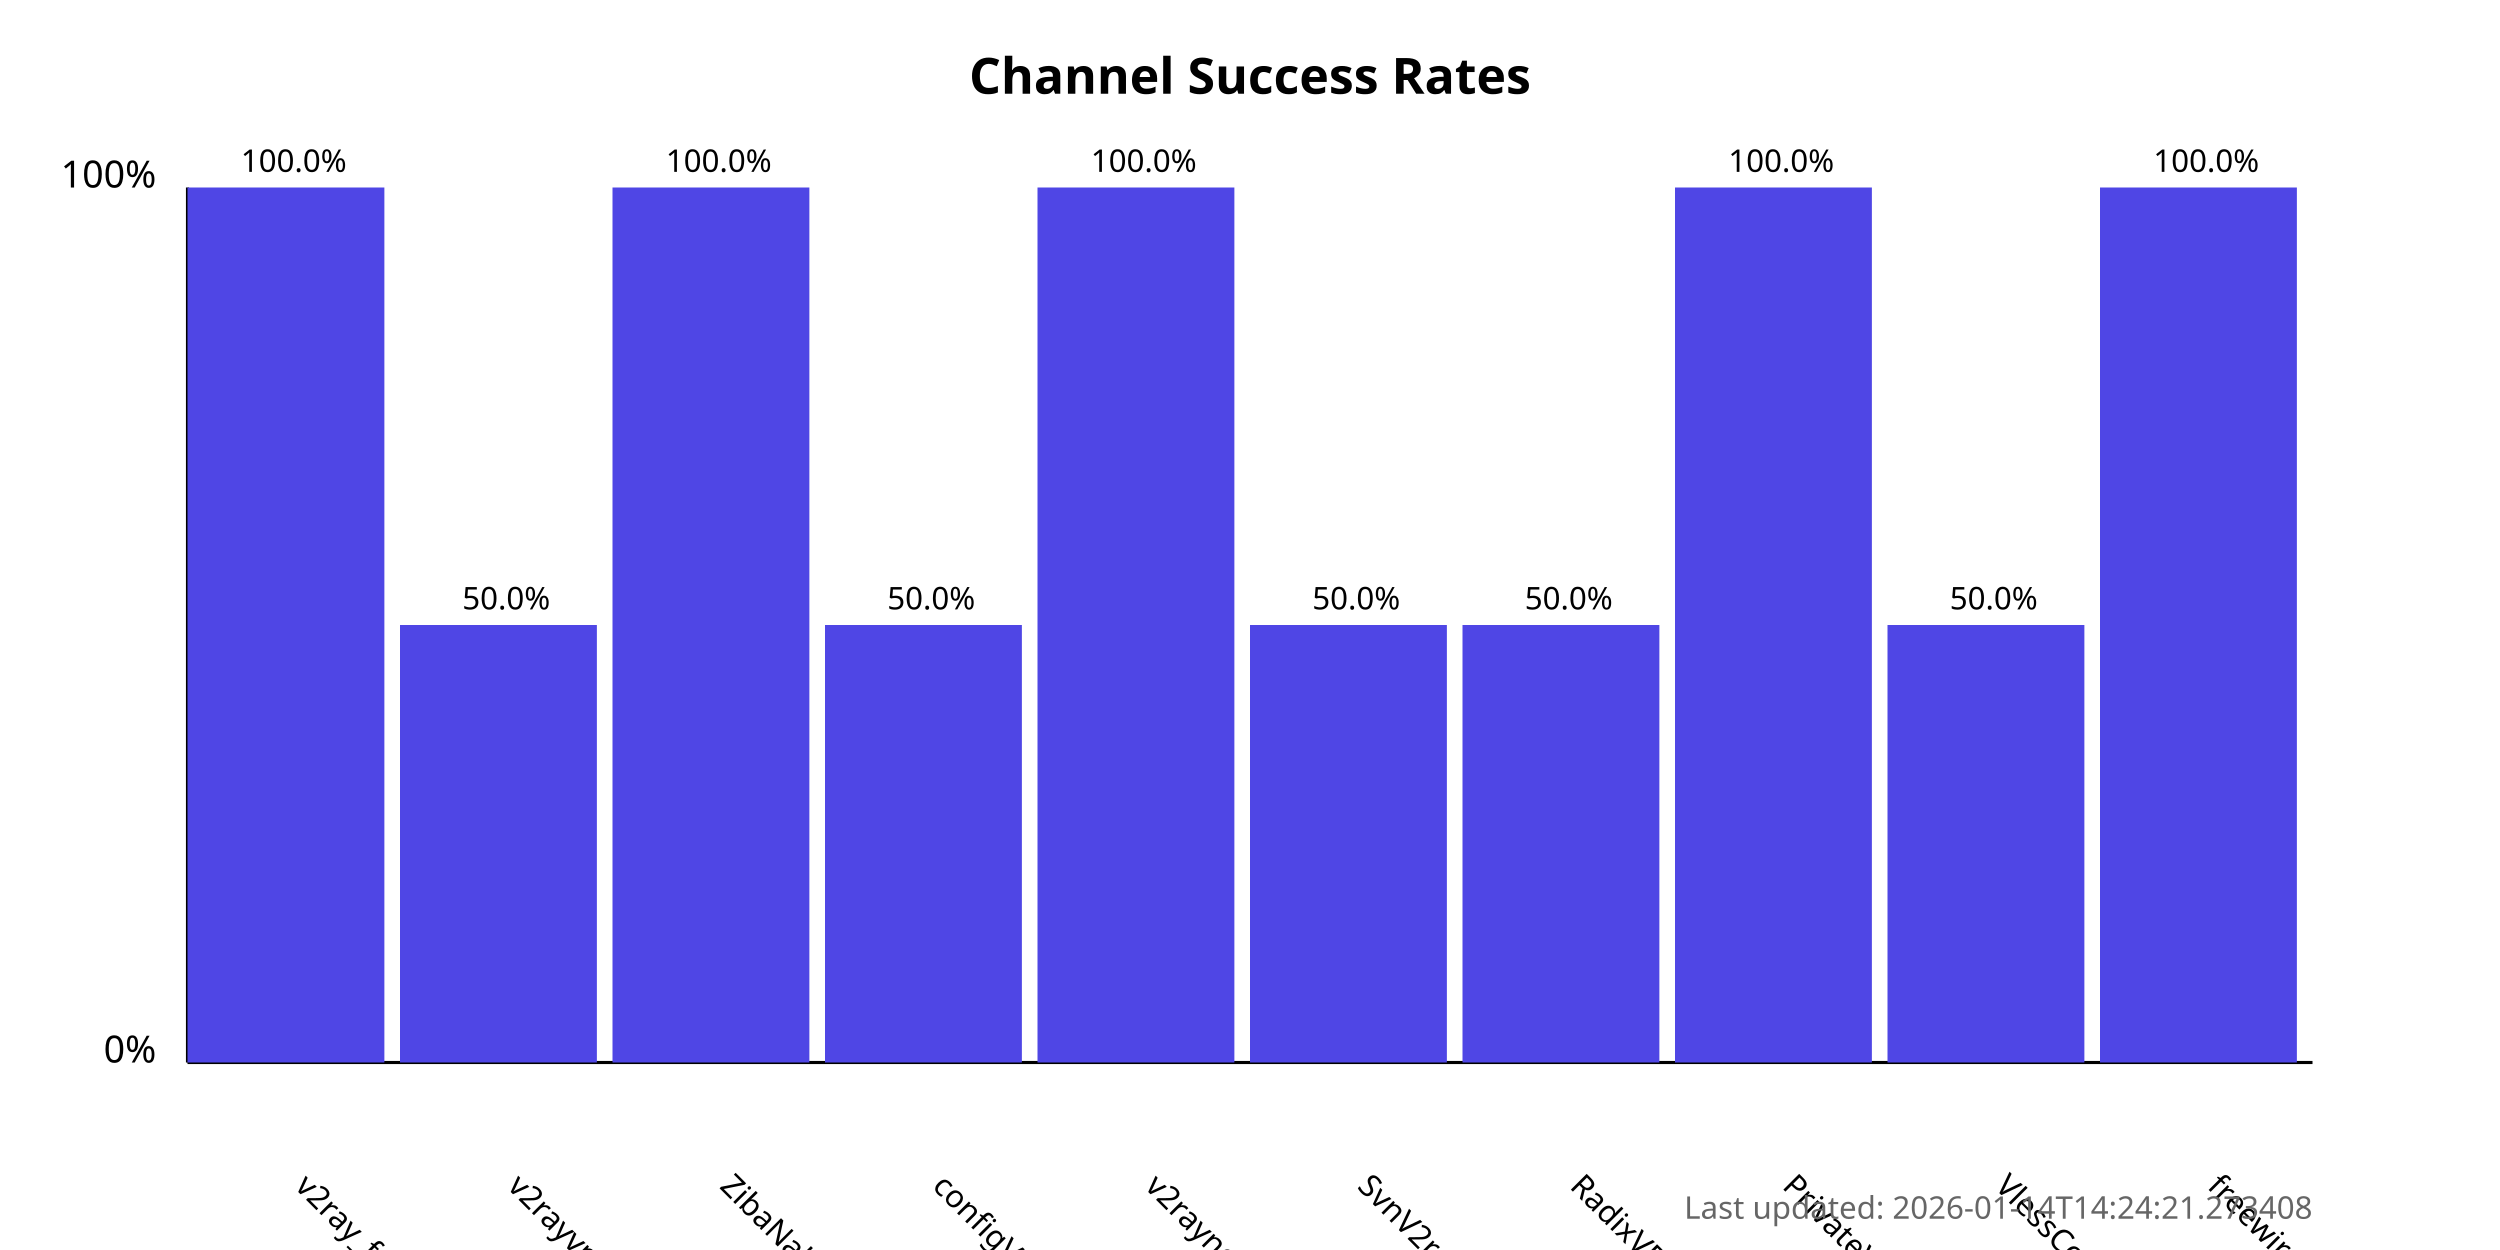
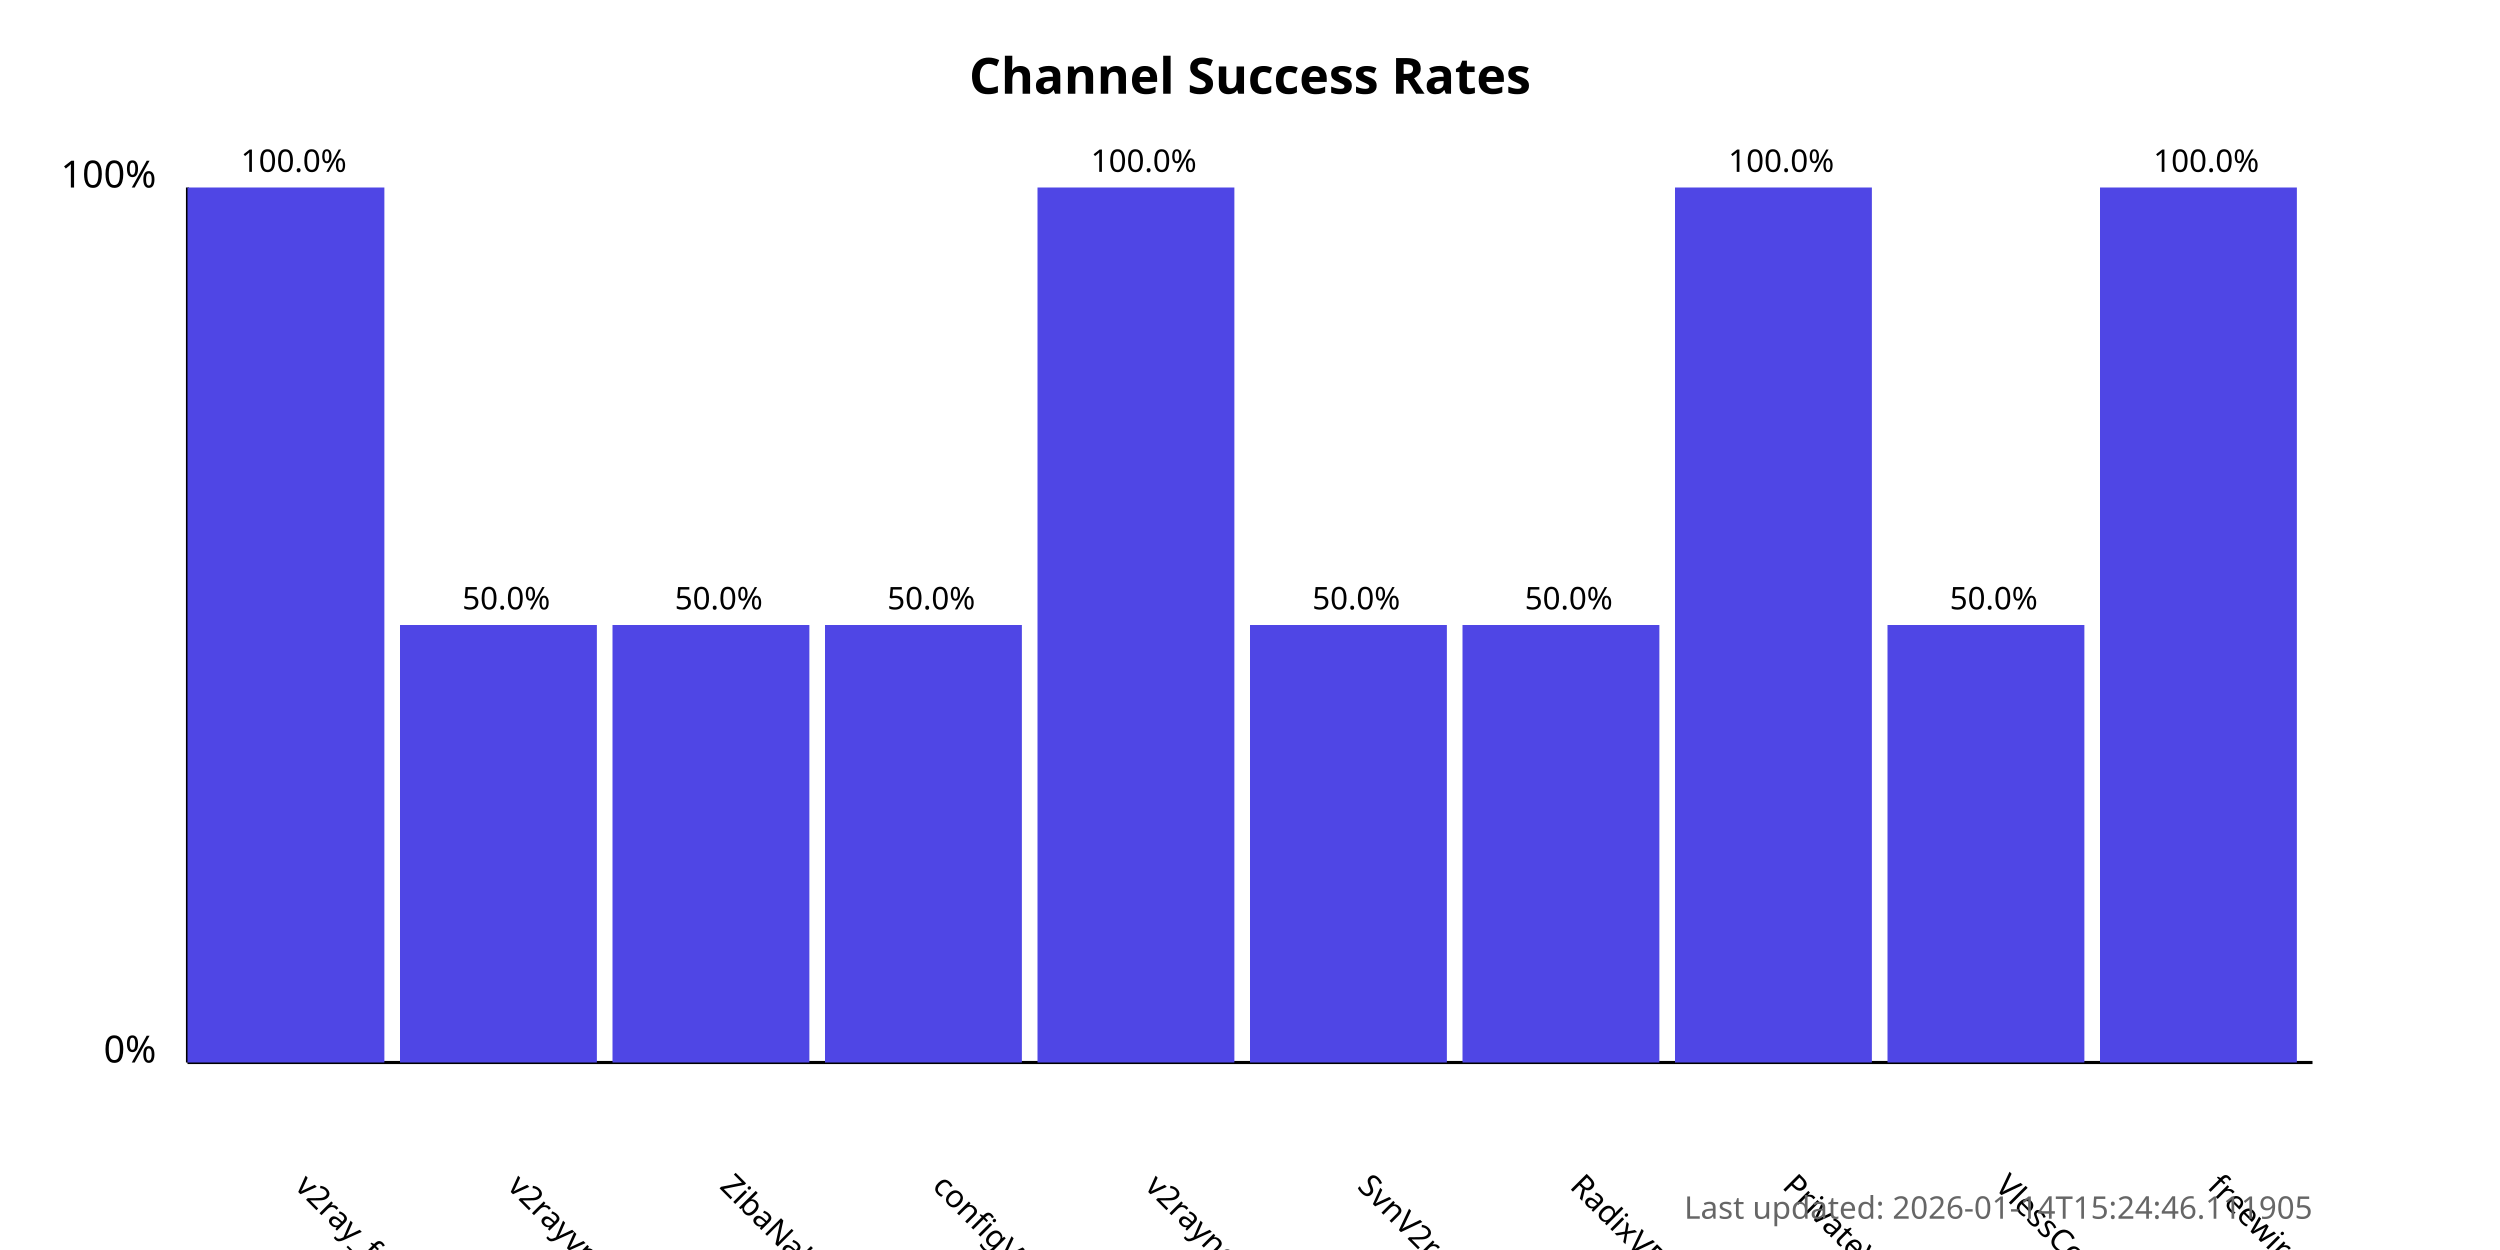
<svg xmlns="http://www.w3.org/2000/svg" width="800" height="400">
  <style>
            .chart-title { font: bold 16px sans-serif; }
            .axis-label { font: 12px sans-serif; }
            .tick-label { font: 10px sans-serif; }
            .bar { fill: #4f46e5; }
            .bar:hover { fill: #6366f1; }
            .timestamp { font: 10px sans-serif; fill: #666; }
        </style>
  <text x="400.0" y="30" text-anchor="middle" class="chart-title">
            Channel Success Rates
        </text>
  <line x1="60" y1="340" x2="60" y2="60" stroke="black" stroke-width="1" />
  <line x1="60" y1="340" x2="740" y2="340" stroke="black" stroke-width="1" />
  <text x="50" y="340" text-anchor="end" class="axis-label">0%</text>
  <text x="50" y="60" text-anchor="end" class="axis-label">100%</text>
  <g>
    <rect x="60" y="60.0" width="63.0" height="280.0" class="bar" />
    <text x="94.0" y="380" transform="rotate(45, 94.0, 380)" text-anchor="start" class="tick-label">
                v2ray_free_conf
            </text>
    <text x="94.0" y="55.0" text-anchor="middle" class="tick-label">
                100.0%
            </text>
  </g>
  <g>
    <rect x="128.0" y="200.0" width="63.0" height="140.0" class="bar" />
    <text x="162.0" y="380" transform="rotate(45, 162.0, 380)" text-anchor="start" class="tick-label">
                v2rayvpno
            </text>
    <text x="162.0" y="195.0" text-anchor="middle" class="tick-label">
                50.0%
            </text>
  </g>
  <g>
-     <rect x="196.0" y="60.0" width="63.0" height="280.0" class="bar" />
+     <rect x="196.0" y="200.0" width="63.0" height="140.0" class="bar" />
    <text x="230.0" y="380" transform="rotate(45, 230.0, 380)" text-anchor="start" class="tick-label">
                ZibaNabz
            </text>
-     <text x="230.0" y="55.0" text-anchor="middle" class="tick-label">
-                 100.0%
+     <text x="230.0" y="195.0" text-anchor="middle" class="tick-label">
+                 50.0%
            </text>
  </g>
  <g>
    <rect x="264.0" y="200.0" width="63.0" height="140.0" class="bar" />
    <text x="298.0" y="380" transform="rotate(45, 298.0, 380)" text-anchor="start" class="tick-label">
                configV2rayForFree
            </text>
    <text x="298.0" y="195.0" text-anchor="middle" class="tick-label">
                50.0%
            </text>
  </g>
  <g>
    <rect x="332.0" y="60.0" width="63.0" height="280.0" class="bar" />
    <text x="366.0" y="380" transform="rotate(45, 366.0, 380)" text-anchor="start" class="tick-label">
                v2rayngvpn
            </text>
    <text x="366.0" y="55.0" text-anchor="middle" class="tick-label">
                100.0%
            </text>
  </g>
  <g>
    <rect x="400.0" y="200.0" width="63.0" height="140.0" class="bar" />
    <text x="434.0" y="380" transform="rotate(45, 434.0, 380)" text-anchor="start" class="tick-label">
                SvnV2ray
            </text>
    <text x="434.0" y="195.0" text-anchor="middle" class="tick-label">
                50.0%
            </text>
  </g>
  <g>
    <rect x="468.0" y="200.0" width="63.0" height="140.0" class="bar" />
    <text x="502.0" y="380" transform="rotate(45, 502.0, 380)" text-anchor="start" class="tick-label">
                RadixVPN
            </text>
    <text x="502.0" y="195.0" text-anchor="middle" class="tick-label">
                50.0%
            </text>
  </g>
  <g>
    <rect x="536.0" y="60.0" width="63.0" height="280.0" class="bar" />
    <text x="570.0" y="380" transform="rotate(45, 570.0, 380)" text-anchor="start" class="tick-label">
                PrivateVPNs
            </text>
    <text x="570.0" y="55.0" text-anchor="middle" class="tick-label">
                100.0%
            </text>
  </g>
  <g>
    <rect x="604.0" y="200.0" width="63.0" height="140.0" class="bar" />
    <text x="638.0" y="380" transform="rotate(45, 638.0, 380)" text-anchor="start" class="tick-label">
                VlessConfig
            </text>
    <text x="638.0" y="195.0" text-anchor="middle" class="tick-label">
                50.0%
            </text>
  </g>
  <g>
    <rect x="672.0" y="60.0" width="63.0" height="280.0" class="bar" />
    <text x="706.0" y="380" transform="rotate(45, 706.0, 380)" text-anchor="start" class="tick-label">
                freewireguard
            </text>
    <text x="706.0" y="55.0" text-anchor="middle" class="tick-label">
                100.0%
            </text>
  </g>
  <text x="740" y="390" text-anchor="end" class="timestamp">
-             Last updated: 2026-01-14T14:24:21.273408
+             Last updated: 2026-01-14T15:24:46.111905
        </text>
</svg>
